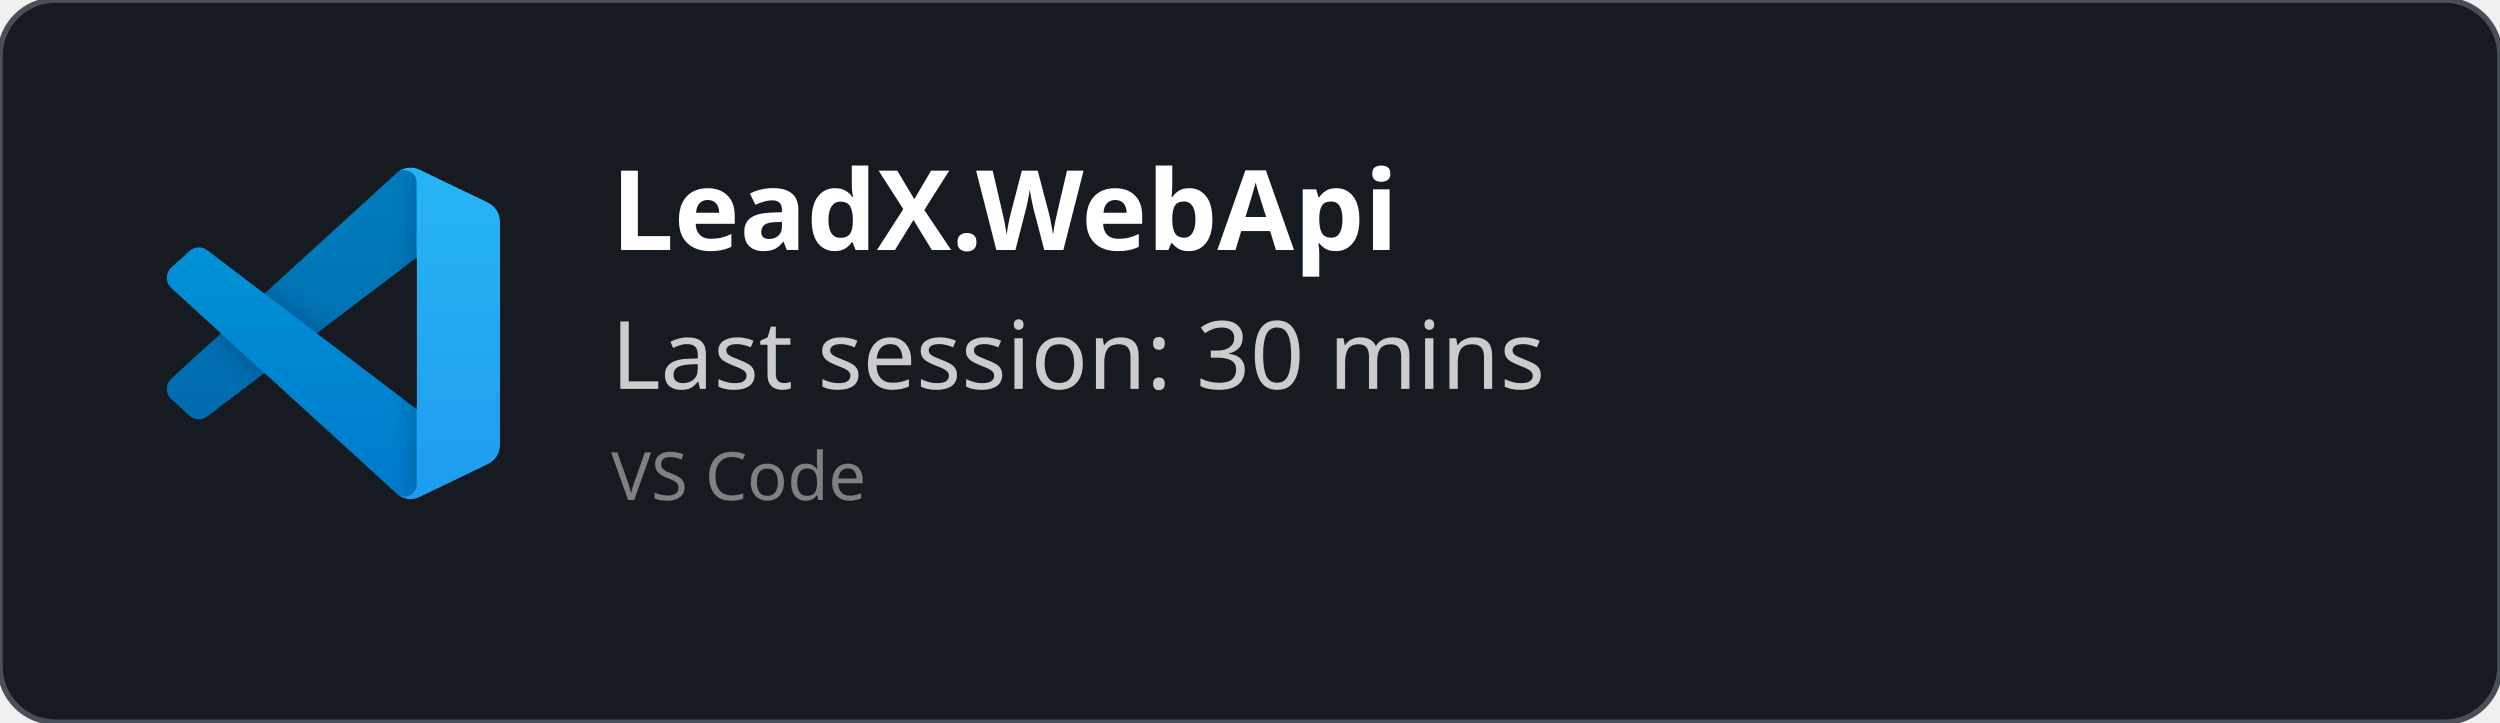
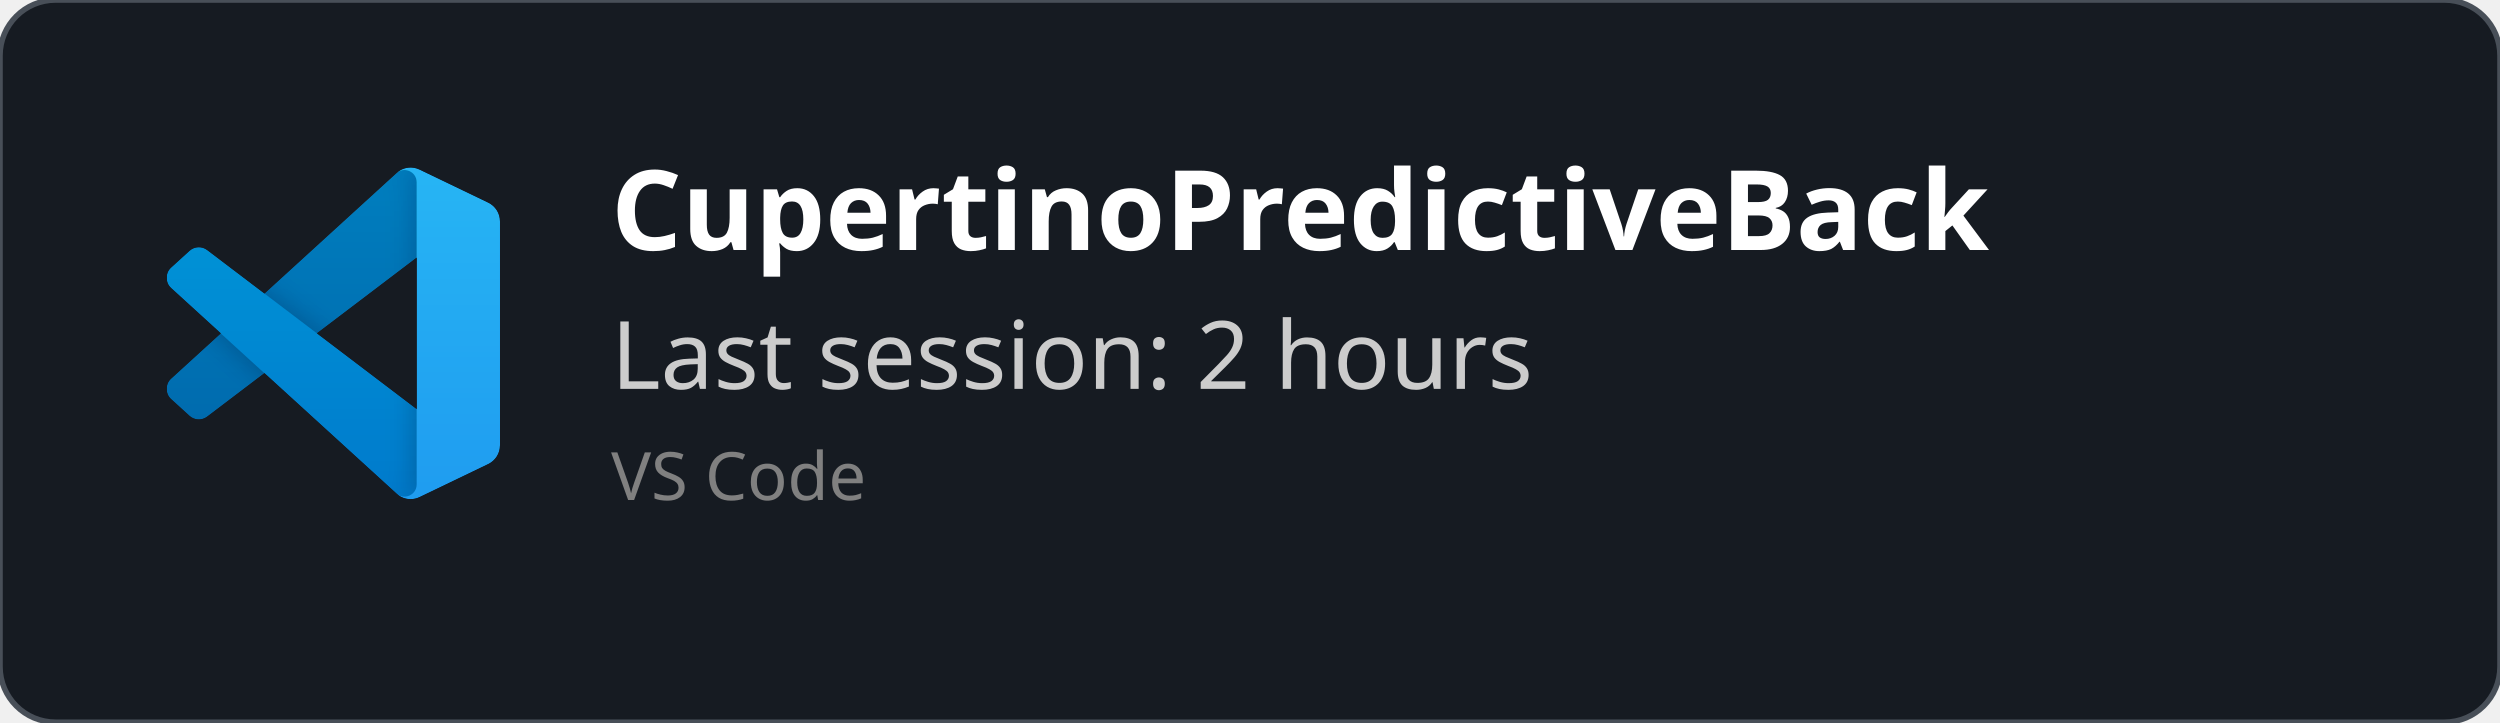
<svg xmlns="http://www.w3.org/2000/svg" width="450" height="130" viewBox="0 0 450 130" fill="none" role="img">
  <style>
    *{
        font-family: 'Segoe UI', Ubuntu, monospace
    }
    </style>
  <defs>
    <clipPath id="horizontalClip" x="20" y="20" width="500" height="200">
      <rect x="90" y="20" width="300" height="50" />
    </clipPath>
  </defs>
  <rect width="450" height="130" fill="rgba(22,27,34)" stroke="#484f58" stroke-width="1" fill-opacity="1" stroke-opacity="1" x="0" y="0" rx="10px" ry="10px">
    </rect>
  <svg width="60" height="60" x="30" y="30" viewBox="0 0 100 100" fill="none" id="vscode">
    <mask id="mask0" mask-type="alpha" maskUnits="userSpaceOnUse" x="0" y="0" width="100" height="100">
      <path fill-rule="evenodd" clip-rule="evenodd" d="M70.912 99.317C72.487 99.931 74.283 99.891 75.873 99.126L96.461 89.22C98.624 88.179 100 85.989 100 83.587V16.413C100 14.011 98.624 11.822 96.461 10.781L75.873 0.874C73.786 -0.13 71.345 0.116 69.513 1.447C69.252 1.637 69.003 1.849 68.769 2.083L29.355 38.041L12.187 25.01C10.589 23.797 8.354 23.896 6.869 25.246L1.363 30.255C-0.453 31.906 -0.455 34.763 1.359 36.417L16.247 50L1.359 63.583C-0.455 65.237 -0.453 68.094 1.363 69.745L6.869 74.754C8.354 76.104 10.589 76.204 12.187 74.99L29.355 61.959L68.769 97.917C69.392 98.541 70.125 99.01 70.912 99.317ZM75.015 27.299L45.109 50L75.015 72.701V27.299Z" fill="white" />
    </mask>
    <g mask="url(#mask0)">
      <path d="M96.461 10.796L75.857 0.876C73.472 -0.273 70.622 0.212 68.75 2.083L1.299 63.583C-0.516 65.237 -0.514 68.094 1.303 69.745L6.813 74.754C8.298 76.104 10.535 76.204 12.134 74.99L93.361 13.37C96.086 11.303 100 13.246 100 16.667V16.427C100 14.027 98.625 11.838 96.461 10.796Z" fill="#0065A9" />
      <g filter="url(#filter0_d)">
        <path d="M96.461 89.204L75.857 99.124C73.472 100.273 70.622 99.788 68.75 97.917L1.299 36.417C-0.516 34.763 -0.514 31.906 1.303 30.255L6.813 25.246C8.298 23.896 10.535 23.796 12.134 25.009L93.361 86.63C96.086 88.697 100 86.754 100 83.333V83.573C100 85.974 98.625 88.162 96.461 89.204Z" fill="#007ACC" />
      </g>
      <g filter="url(#filter1_d)">
        <path d="M75.858 99.126C73.472 100.274 70.622 99.788 68.75 97.917C71.056 100.223 75 98.59 75 95.328V4.672C75 1.41 71.056 -0.223 68.75 2.083C70.622 0.211 73.472 -0.274 75.858 0.874L96.459 10.781C98.623 11.822 100 14.011 100 16.413V83.587C100 85.989 98.623 88.179 96.459 89.22L75.858 99.126Z" fill="#1F9CF0" />
      </g>
      <g style="mix-blend-mode:overlay" opacity="0.25">
        <path fill-rule="evenodd" clip-rule="evenodd" d="M70.851 99.317C72.426 99.931 74.222 99.891 75.812 99.126L96.4 89.22C98.563 88.179 99.939 85.989 99.939 83.587V16.413C99.939 14.011 98.564 11.822 96.4 10.781L75.812 0.874C73.725 -0.13 71.284 0.116 69.453 1.447C69.191 1.637 68.942 1.849 68.708 2.083L29.294 38.041L12.126 25.01C10.528 23.796 8.293 23.896 6.809 25.246L1.302 30.255C-0.513 31.906 -0.515 34.763 1.298 36.417L16.186 50L1.298 63.583C-0.515 65.237 -0.513 68.094 1.302 69.745L6.809 74.754C8.293 76.104 10.528 76.204 12.126 74.99L29.294 61.959L68.708 97.917C69.332 98.54 70.064 99.01 70.851 99.317ZM74.954 27.299L45.048 50L74.954 72.701V27.299Z" fill="url(#paint0_linear)" />
      </g>
    </g>
    <defs>
      <filter id="filter0_d" x="-8.394" y="15.829" width="116.727" height="92.246" filterUnits="userSpaceOnUse" color-interpolation-filters="sRGB">
        <feFlood flood-opacity="0" result="BackgroundImageFix" />
        <feColorMatrix in="SourceAlpha" type="matrix" values="0 0 0 0 0 0 0 0 0 0 0 0 0 0 0 0 0 0 127 0" />
        <feOffset />
        <feGaussianBlur stdDeviation="4.167" />
        <feColorMatrix type="matrix" values="0 0 0 0 0 0 0 0 0 0 0 0 0 0 0 0 0 0 0.25 0" />
        <feBlend mode="overlay" in2="BackgroundImageFix" result="effect1_dropShadow" />
        <feBlend mode="normal" in="SourceGraphic" in2="effect1_dropShadow" result="shape" />
      </filter>
      <filter id="filter1_d" x="60.417" y="-8.076" width="47.917" height="116.151" filterUnits="userSpaceOnUse" color-interpolation-filters="sRGB">
        <feFlood flood-opacity="0" result="BackgroundImageFix" />
        <feColorMatrix in="SourceAlpha" type="matrix" values="0 0 0 0 0 0 0 0 0 0 0 0 0 0 0 0 0 0 127 0" />
        <feOffset />
        <feGaussianBlur stdDeviation="4.167" />
        <feColorMatrix type="matrix" values="0 0 0 0 0 0 0 0 0 0 0 0 0 0 0 0 0 0 0.25 0" />
        <feBlend mode="overlay" in2="BackgroundImageFix" result="effect1_dropShadow" />
        <feBlend mode="normal" in="SourceGraphic" in2="effect1_dropShadow" result="shape" />
      </filter>
      <linearGradient id="paint0_linear" x1="49.939" y1="0.258" x2="49.939" y2="99.742" gradientUnits="userSpaceOnUse">
        <stop stop-color="white" />
        <stop offset="1" stop-color="white" stop-opacity="0" />
      </linearGradient>
    </defs>
  </svg>
  <text x="110" y="45" font-size="20" clip-path="url(#horizontalClip)" font-weight="bold" font-family="Ubuntu" fill="white">
-     LeadX.WebApi
+     CupertinoPredictiveBack
    </text>
  <text x="110" y="70" font-size="17px" font-family="Ubuntu" fill="#ccc">
-     Last session: 30 mins
+     Last session: 2 hours
    </text>
  <text x="110" y="90" font-size="12px" font-family="Ubuntu" fill="grey">
    VS Code
    </text>
</svg>
